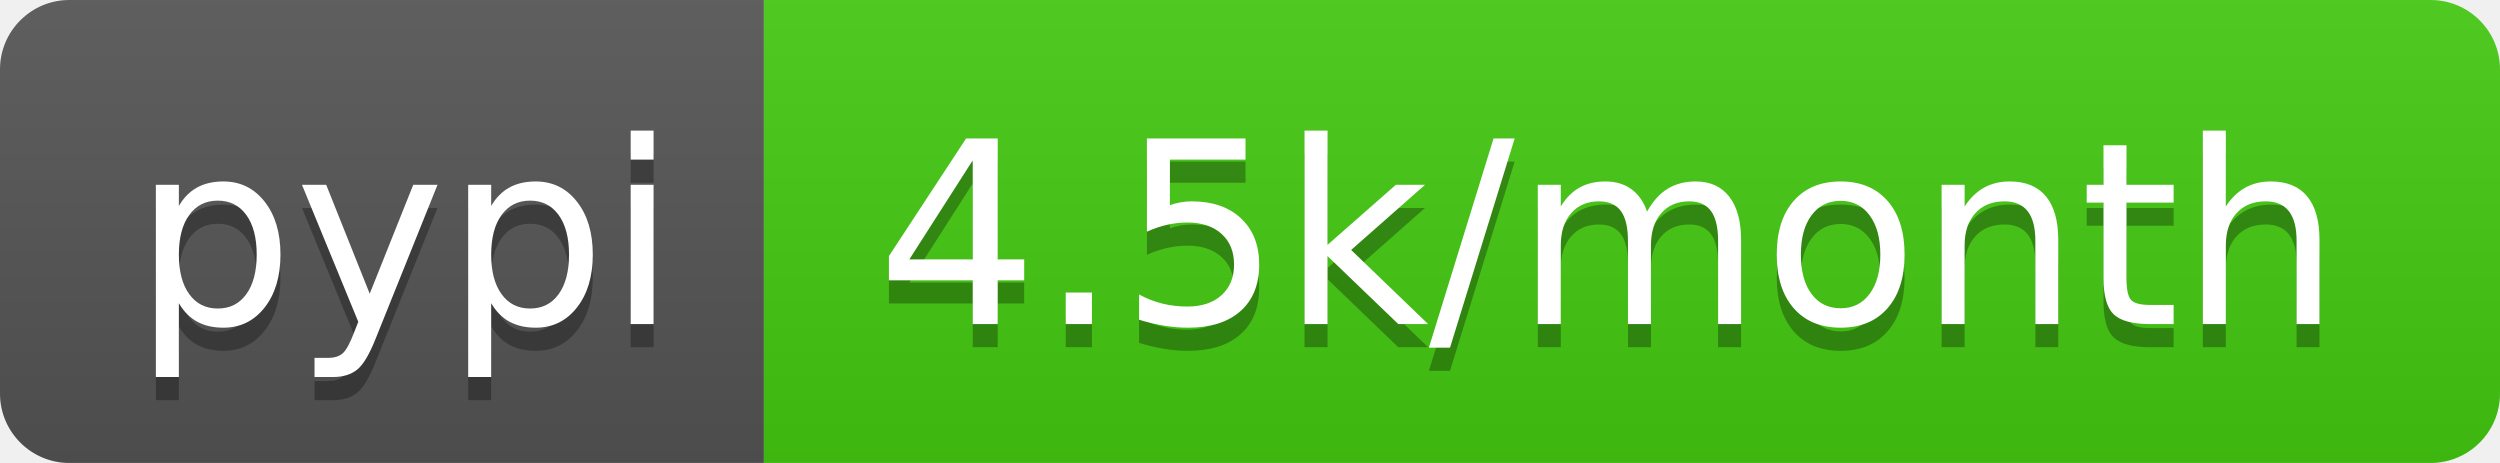
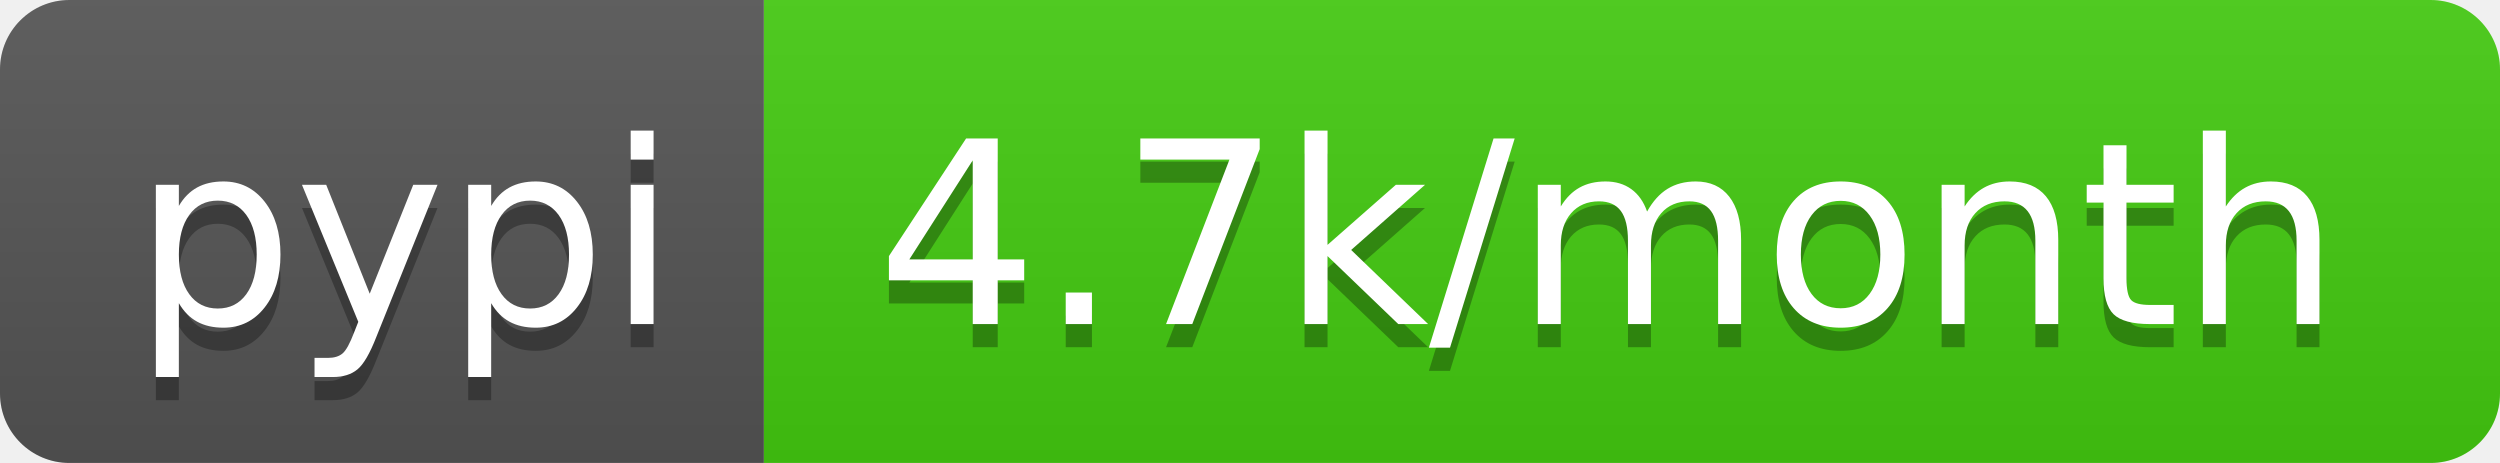
<svg xmlns="http://www.w3.org/2000/svg" width="108" height="20">
  <linearGradient id="s" x2="0" y2="100%">
    <stop offset="0" stop-color="#bbb" stop-opacity=".1" />
    <stop offset="1" stop-opacity=".1" />
  </linearGradient>
  <clipPath id="r">
    <rect width="108" height="20" rx="3" fill="#fff" />
  </clipPath>
  <g clip-path="url(#r)">
    <rect width="33" height="20" fill="#555" />
    <rect x="33" width="75" height="20" fill="#4c1" />
    <rect width="108" height="20" fill="url(#s)" />
  </g>
  <g fill="#fff" text-anchor="middle" font-family="DejaVu Sans,Verdana,Geneva,sans-serif" font-size="110">
    <text x="175" y="150" fill="#010101" fill-opacity=".3" transform="scale(.1)" textLength="230">pypi</text>
    <text x="175" y="140" transform="scale(.1)" textLength="230">pypi</text>
-     <text x="695" y="150" fill="#010101" fill-opacity=".3" transform="scale(.1)" textLength="650">4.5k/month</text>
-     <text x="695" y="140" transform="scale(.1)" textLength="650">4.5k/month</text>
+     <text x="695" y="150" fill="#010101" fill-opacity=".3" transform="scale(.1)" textLength="650">4.7k/month</text>
+     <text x="695" y="140" transform="scale(.1)" textLength="650">4.7k/month</text>
  </g>
</svg>
